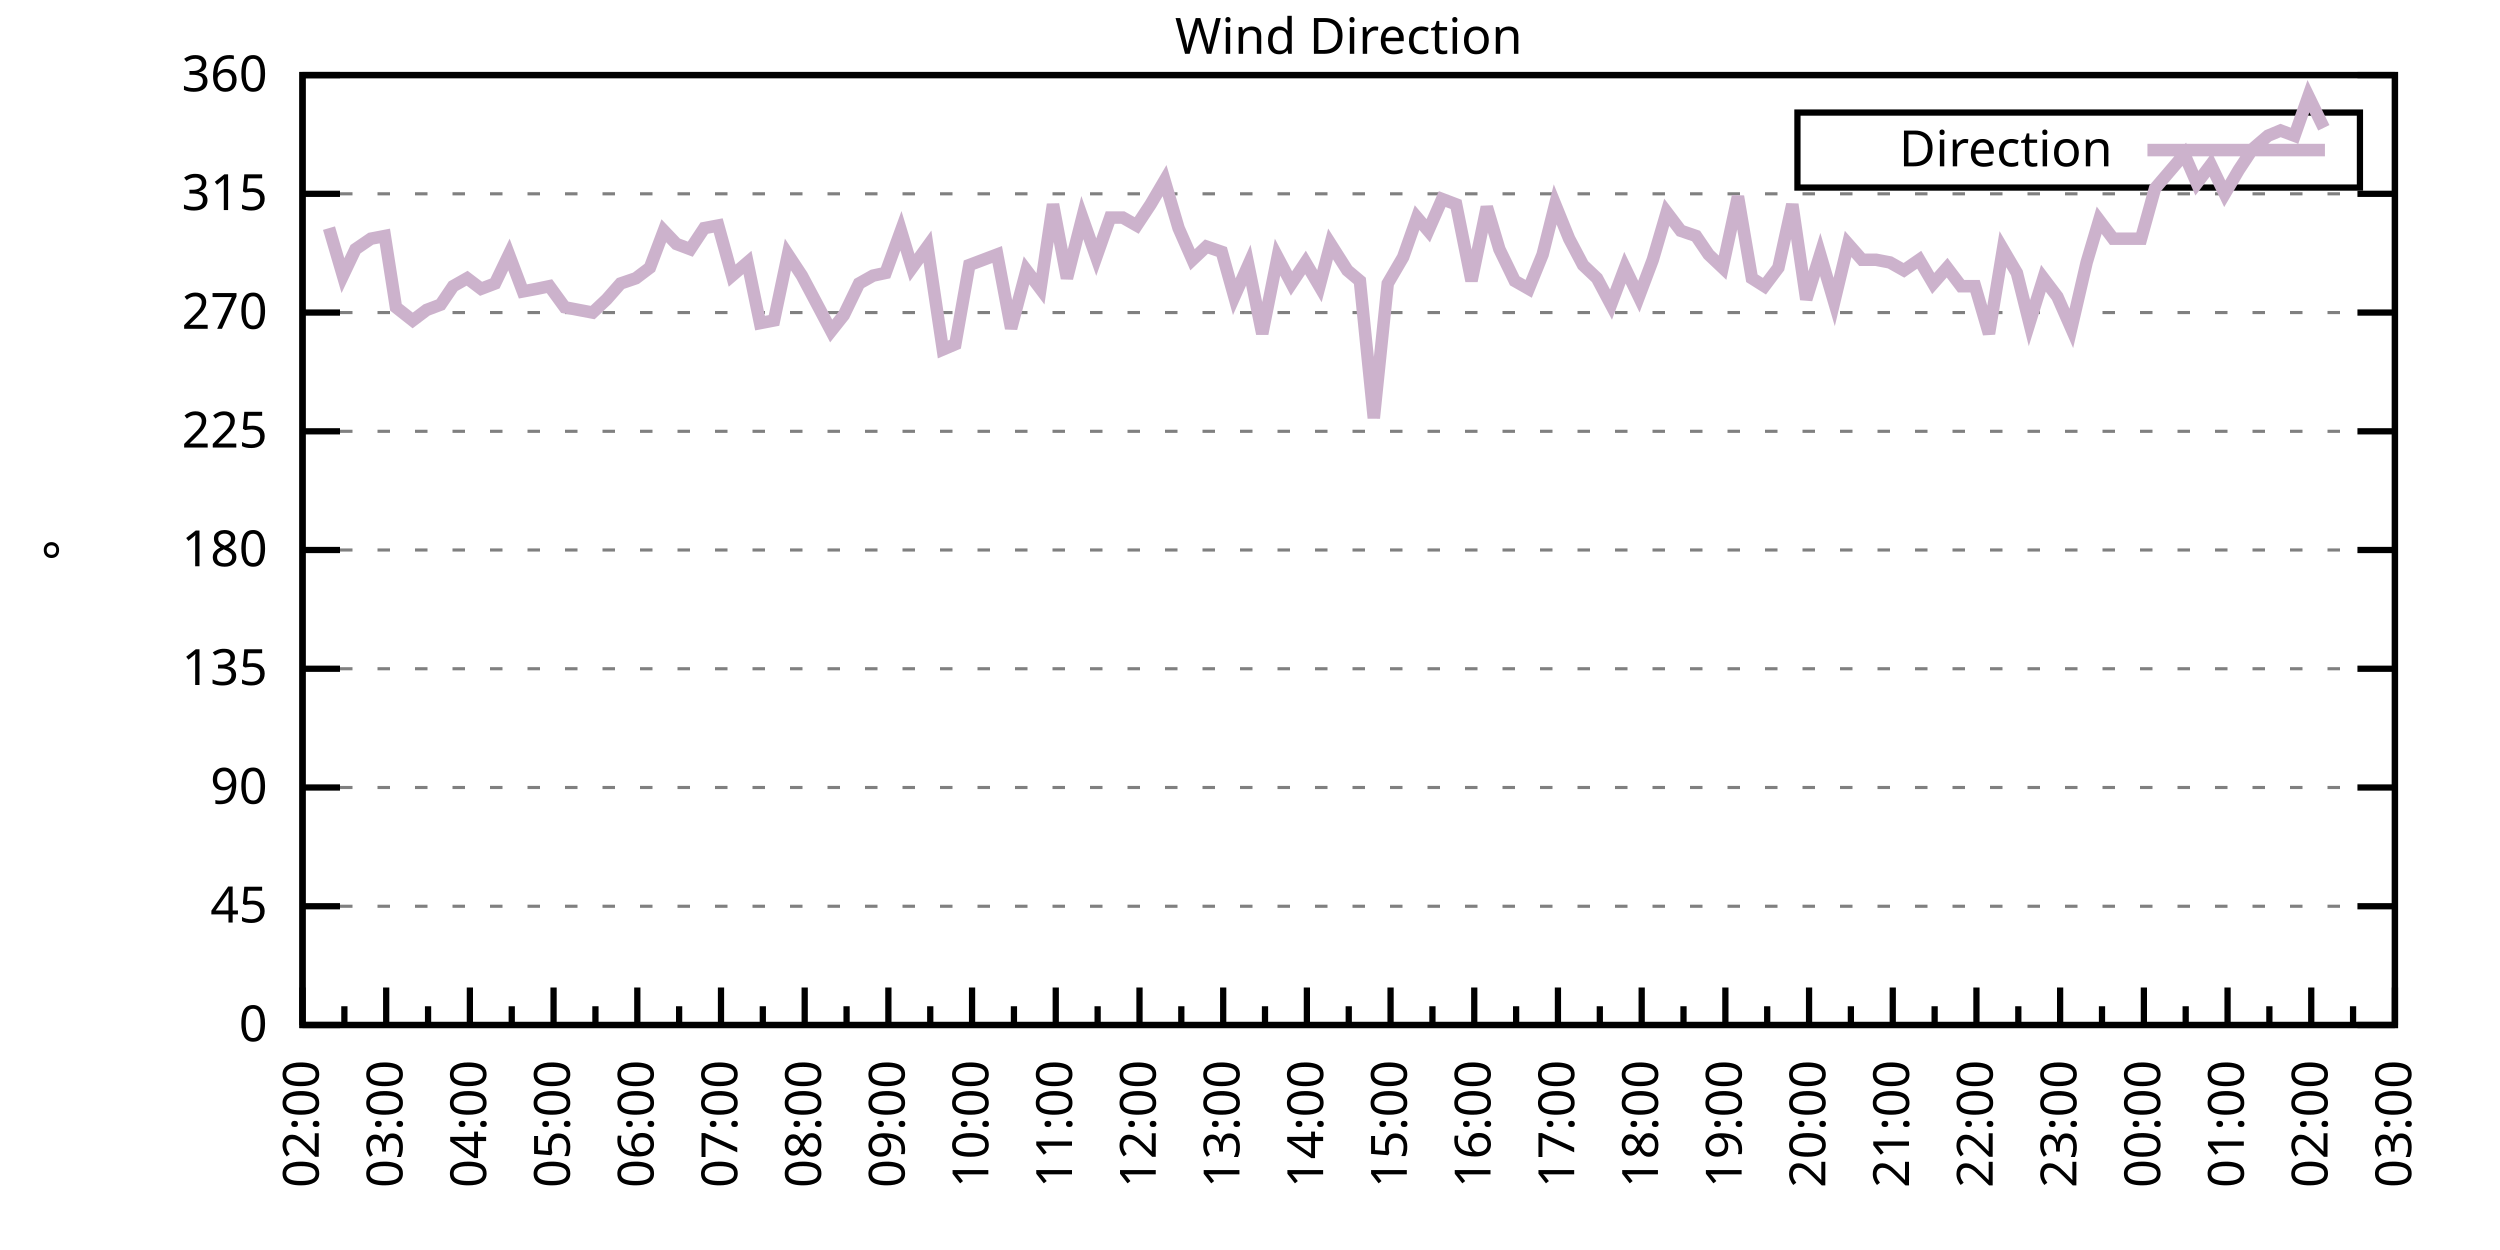
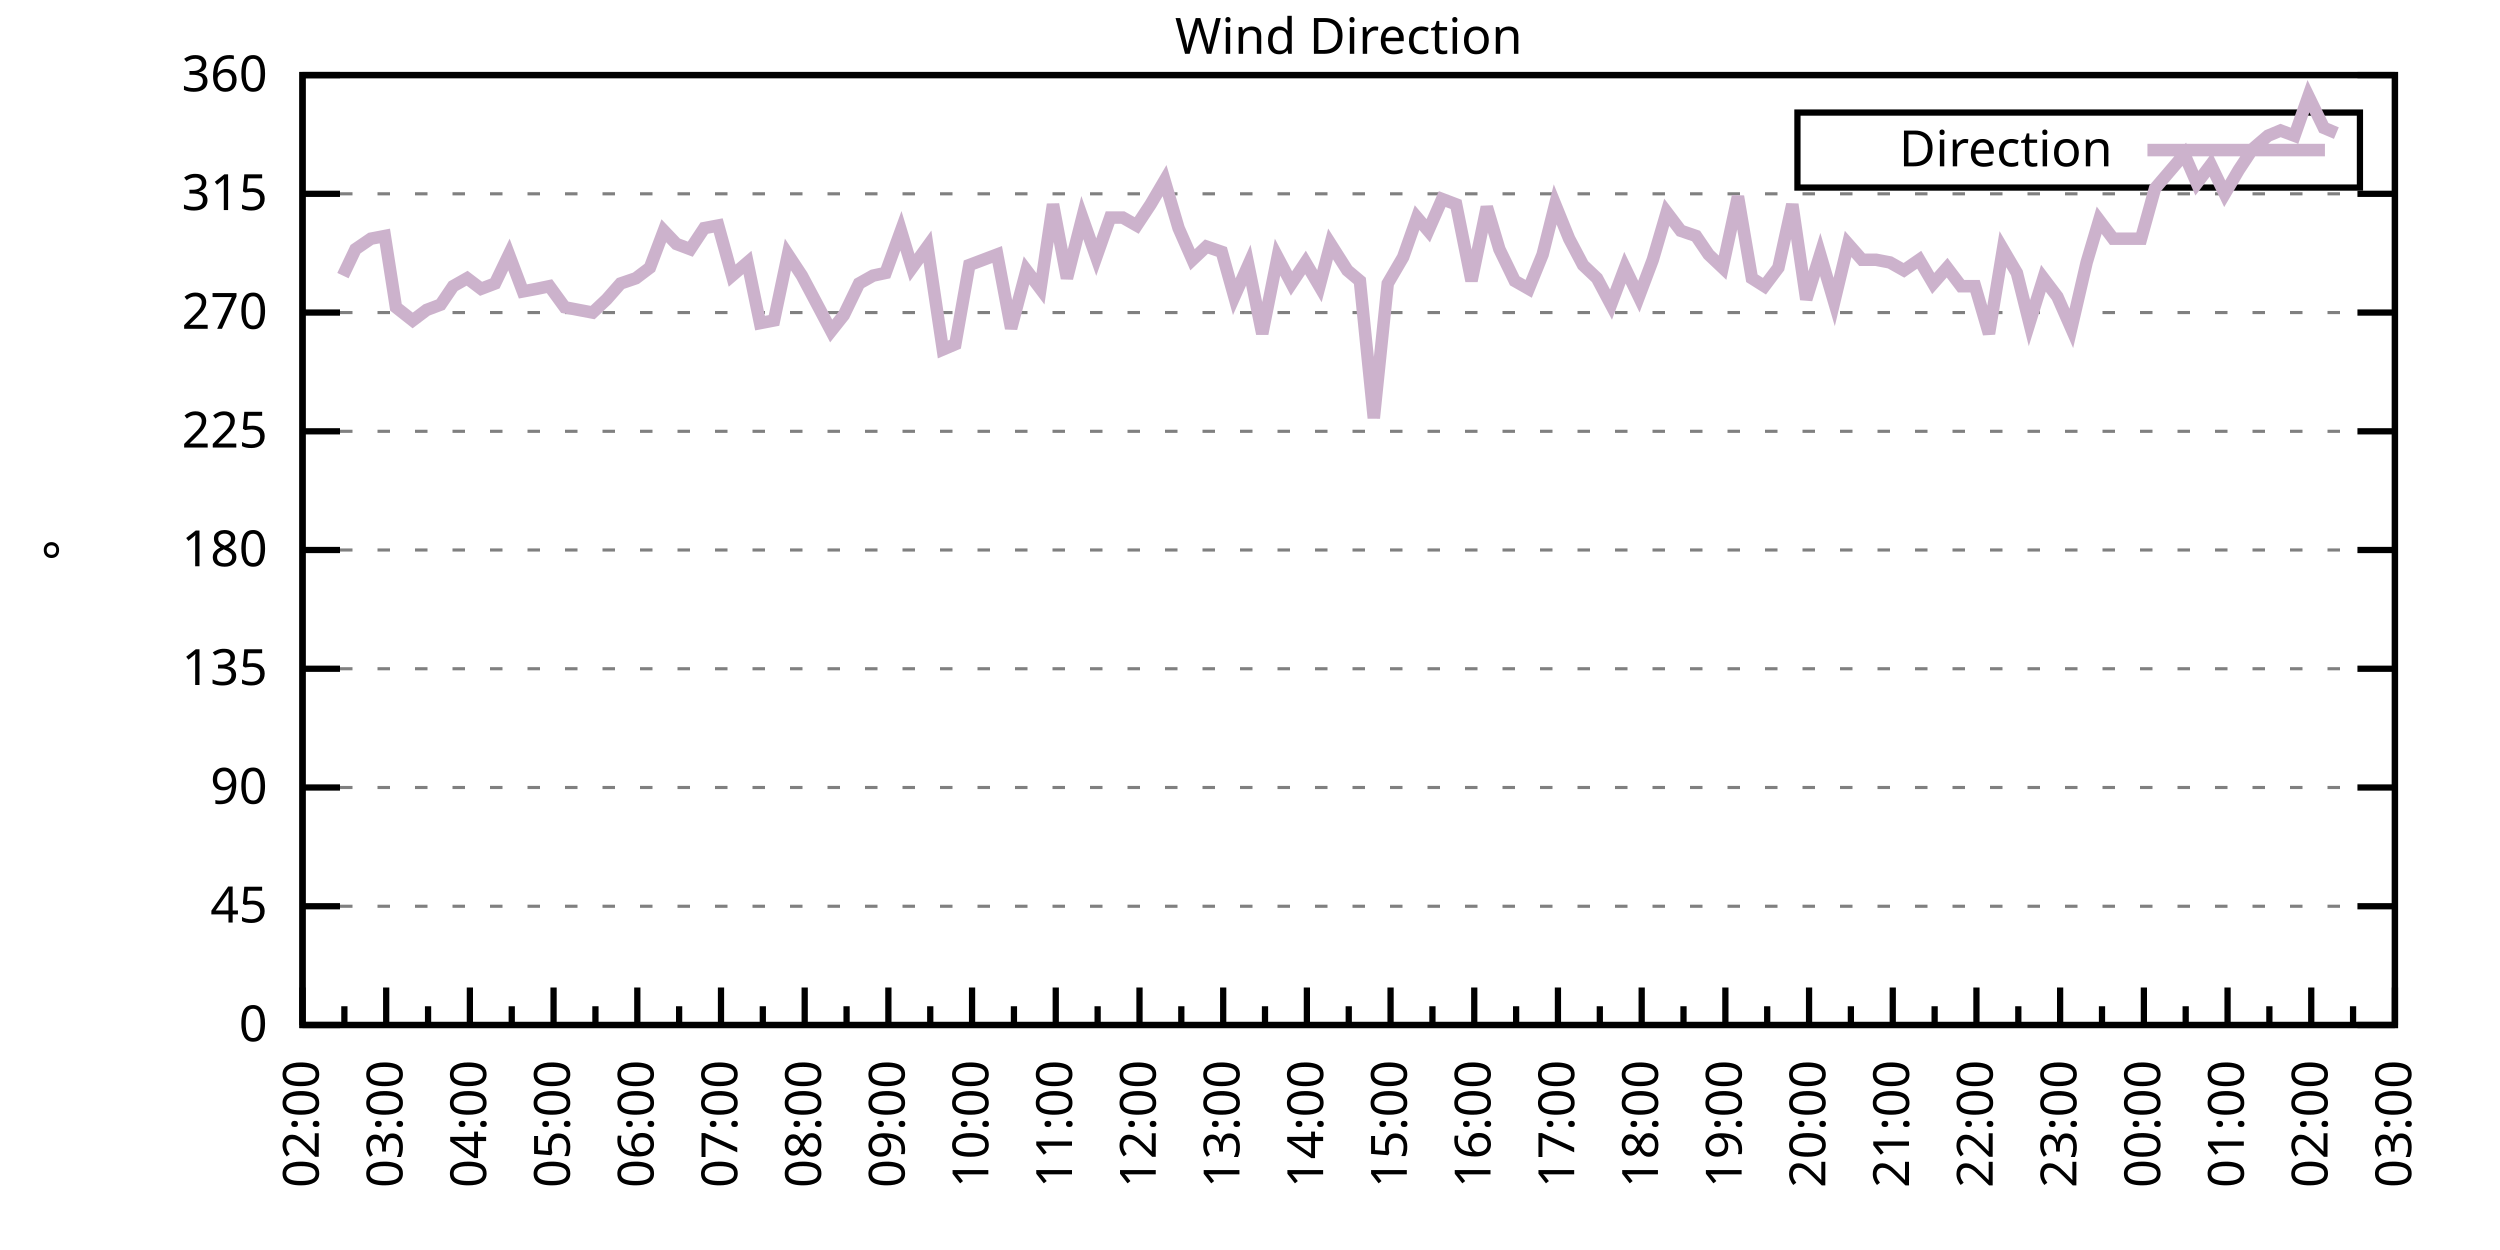
<svg xmlns="http://www.w3.org/2000/svg" xmlns:xlink="http://www.w3.org/1999/xlink" width="400" height="200" viewBox="0 0 400 200">
  <g id="gnuplot_canvas">
    <rect x="0" y="0" width="400" height="200" fill="none" />
    <defs>
      <circle id="gpDot" r="0.5" stroke-width="0.5" stroke="currentColor" />
      <path id="gpPt0" stroke-width="0.333" stroke="currentColor" d="M-1,0 h2 M0,-1 v2" />
      <path id="gpPt1" stroke-width="0.333" stroke="currentColor" d="M-1,-1 L1,1 M1,-1 L-1,1" />
      <path id="gpPt2" stroke-width="0.333" stroke="currentColor" d="M-1,0 L1,0 M0,-1 L0,1 M-1,-1 L1,1 M-1,1 L1,-1" />
      <rect id="gpPt3" stroke-width="0.333" stroke="currentColor" x="-1" y="-1" width="2" height="2" />
      <rect id="gpPt4" stroke-width="0.333" stroke="currentColor" fill="currentColor" x="-1" y="-1" width="2" height="2" />
      <circle id="gpPt5" stroke-width="0.333" stroke="currentColor" cx="0" cy="0" r="1" />
      <use xlink:href="#gpPt5" id="gpPt6" fill="currentColor" stroke="none" />
      <path id="gpPt7" stroke-width="0.333" stroke="currentColor" d="M0,-1.33 L-1.33,0.67 L1.33,0.67 z" />
      <use xlink:href="#gpPt7" id="gpPt8" fill="currentColor" stroke="none" />
      <use xlink:href="#gpPt7" id="gpPt9" stroke="currentColor" transform="rotate(180)" />
      <use xlink:href="#gpPt9" id="gpPt10" fill="currentColor" stroke="none" />
      <use xlink:href="#gpPt3" id="gpPt11" stroke="currentColor" transform="rotate(45)" />
      <use xlink:href="#gpPt11" id="gpPt12" fill="currentColor" stroke="none" />
      <path id="gpPt13" stroke-width="0.333" stroke="currentColor" d="M0,1.330 L1.265,0.411 L0.782,-1.067 L-0.782,-1.076 L-1.265,0.411 z" />
      <use xlink:href="#gpPt13" id="gpPt14" fill="currentColor" stroke="none" />
      <filter id="textbox" filterUnits="objectBoundingBox" x="0" y="0" height="1" width="1">
        <feFlood flood-color="white" flood-opacity="1" result="bgnd" />
        <feComposite in="SourceGraphic" in2="bgnd" operator="atop" />
      </filter>
      <filter id="greybox" filterUnits="objectBoundingBox" x="0" y="0" height="1" width="1">
        <feFlood flood-color="lightgrey" flood-opacity="1" result="grey" />
        <feComposite in="SourceGraphic" in2="grey" operator="atop" />
      </filter>
    </defs>
    <g fill="none" color="white" stroke="currentColor" stroke-width="1.00" stroke-linecap="butt" stroke-linejoin="miter">
</g>
    <g fill="none" color="black" stroke="currentColor" stroke-width="1.00" stroke-linecap="butt" stroke-linejoin="miter">
      <g stroke="none" shape-rendering="crispEdges">
        <polygon fill="rgb(255, 255, 255)" points="48.40,164.00 383.18,164.00 383.18,12.02 48.40,12.02 " />
      </g>
    </g>
    <g fill="none" color="black" stroke="currentColor" stroke-width="1.00" stroke-linecap="butt" stroke-linejoin="miter">
</g>
    <g fill="none" color="black" stroke="black" stroke-width="0.50" stroke-linecap="butt" stroke-linejoin="miter">
</g>
    <g fill="none" color="gray" stroke="currentColor" stroke-width="0.50" stroke-linecap="butt" stroke-linejoin="miter">
      <path stroke="gray" stroke-dasharray="2,4" class="gridline" d="M48.40,164.00 L383.19,164.00  " />
    </g>
    <g fill="none" color="gray" stroke="gray" stroke-width="1.00" stroke-linecap="butt" stroke-linejoin="miter">
</g>
    <g fill="none" color="black" stroke="currentColor" stroke-width="1.00" stroke-linecap="butt" stroke-linejoin="miter">
      <path stroke="black" d="M48.40,164.00 L54.40,164.00 M383.19,164.00 L377.19,164.00  " />
      <g transform="translate(42.80,166.60)" stroke="none" fill="black" font-family="Sans" font-size="8.00" text-anchor="end">
        <text>
          <tspan font-family="Sans"> 0</tspan>
        </text>
      </g>
    </g>
    <g fill="none" color="black" stroke="currentColor" stroke-width="1.00" stroke-linecap="butt" stroke-linejoin="miter">
</g>
    <g fill="none" color="black" stroke="black" stroke-width="0.50" stroke-linecap="butt" stroke-linejoin="miter">
</g>
    <g fill="none" color="gray" stroke="currentColor" stroke-width="0.50" stroke-linecap="butt" stroke-linejoin="miter">
      <path stroke="gray" stroke-dasharray="2,4" class="gridline" d="M48.40,145.00 L383.19,145.00  " />
    </g>
    <g fill="none" color="gray" stroke="gray" stroke-width="1.00" stroke-linecap="butt" stroke-linejoin="miter">
</g>
    <g fill="none" color="black" stroke="currentColor" stroke-width="1.00" stroke-linecap="butt" stroke-linejoin="miter">
      <path stroke="black" d="M48.40,145.00 L54.40,145.00 M383.19,145.00 L377.19,145.00  " />
      <g transform="translate(42.80,147.60)" stroke="none" fill="black" font-family="Sans" font-size="8.00" text-anchor="end">
        <text>
          <tspan font-family="Sans"> 45</tspan>
        </text>
      </g>
    </g>
    <g fill="none" color="black" stroke="currentColor" stroke-width="1.00" stroke-linecap="butt" stroke-linejoin="miter">
</g>
    <g fill="none" color="black" stroke="black" stroke-width="0.50" stroke-linecap="butt" stroke-linejoin="miter">
</g>
    <g fill="none" color="gray" stroke="currentColor" stroke-width="0.50" stroke-linecap="butt" stroke-linejoin="miter">
      <path stroke="gray" stroke-dasharray="2,4" class="gridline" d="M48.40,126.00 L383.19,126.00  " />
    </g>
    <g fill="none" color="gray" stroke="gray" stroke-width="1.00" stroke-linecap="butt" stroke-linejoin="miter">
</g>
    <g fill="none" color="black" stroke="currentColor" stroke-width="1.00" stroke-linecap="butt" stroke-linejoin="miter">
      <path stroke="black" d="M48.40,126.00 L54.40,126.00 M383.19,126.00 L377.19,126.00  " />
      <g transform="translate(42.80,128.60)" stroke="none" fill="black" font-family="Sans" font-size="8.00" text-anchor="end">
        <text>
          <tspan font-family="Sans"> 90</tspan>
        </text>
      </g>
    </g>
    <g fill="none" color="black" stroke="currentColor" stroke-width="1.00" stroke-linecap="butt" stroke-linejoin="miter">
</g>
    <g fill="none" color="black" stroke="black" stroke-width="0.50" stroke-linecap="butt" stroke-linejoin="miter">
</g>
    <g fill="none" color="gray" stroke="currentColor" stroke-width="0.50" stroke-linecap="butt" stroke-linejoin="miter">
      <path stroke="gray" stroke-dasharray="2,4" class="gridline" d="M48.40,107.00 L383.19,107.00  " />
    </g>
    <g fill="none" color="gray" stroke="gray" stroke-width="1.00" stroke-linecap="butt" stroke-linejoin="miter">
</g>
    <g fill="none" color="black" stroke="currentColor" stroke-width="1.00" stroke-linecap="butt" stroke-linejoin="miter">
      <path stroke="black" d="M48.40,107.00 L54.40,107.00 M383.19,107.00 L377.19,107.00  " />
      <g transform="translate(42.80,109.60)" stroke="none" fill="black" font-family="Sans" font-size="8.00" text-anchor="end">
        <text>
          <tspan font-family="Sans"> 135</tspan>
        </text>
      </g>
    </g>
    <g fill="none" color="black" stroke="currentColor" stroke-width="1.00" stroke-linecap="butt" stroke-linejoin="miter">
</g>
    <g fill="none" color="black" stroke="black" stroke-width="0.50" stroke-linecap="butt" stroke-linejoin="miter">
</g>
    <g fill="none" color="gray" stroke="currentColor" stroke-width="0.50" stroke-linecap="butt" stroke-linejoin="miter">
      <path stroke="gray" stroke-dasharray="2,4" class="gridline" d="M48.40,88.00 L383.19,88.00  " />
    </g>
    <g fill="none" color="gray" stroke="gray" stroke-width="1.00" stroke-linecap="butt" stroke-linejoin="miter">
</g>
    <g fill="none" color="black" stroke="currentColor" stroke-width="1.00" stroke-linecap="butt" stroke-linejoin="miter">
      <path stroke="black" d="M48.40,88.00 L54.40,88.00 M383.19,88.00 L377.19,88.00  " />
      <g transform="translate(42.80,90.60)" stroke="none" fill="black" font-family="Sans" font-size="8.00" text-anchor="end">
        <text>
          <tspan font-family="Sans"> 180</tspan>
        </text>
      </g>
    </g>
    <g fill="none" color="black" stroke="currentColor" stroke-width="1.00" stroke-linecap="butt" stroke-linejoin="miter">
</g>
    <g fill="none" color="black" stroke="black" stroke-width="0.50" stroke-linecap="butt" stroke-linejoin="miter">
</g>
    <g fill="none" color="gray" stroke="currentColor" stroke-width="0.50" stroke-linecap="butt" stroke-linejoin="miter">
      <path stroke="gray" stroke-dasharray="2,4" class="gridline" d="M48.40,69.01 L383.19,69.01  " />
    </g>
    <g fill="none" color="gray" stroke="gray" stroke-width="1.00" stroke-linecap="butt" stroke-linejoin="miter">
</g>
    <g fill="none" color="black" stroke="currentColor" stroke-width="1.00" stroke-linecap="butt" stroke-linejoin="miter">
      <path stroke="black" d="M48.40,69.01 L54.40,69.01 M383.19,69.01 L377.19,69.01  " />
      <g transform="translate(42.80,71.61)" stroke="none" fill="black" font-family="Sans" font-size="8.00" text-anchor="end">
        <text>
          <tspan font-family="Sans"> 225</tspan>
        </text>
      </g>
    </g>
    <g fill="none" color="black" stroke="currentColor" stroke-width="1.00" stroke-linecap="butt" stroke-linejoin="miter">
</g>
    <g fill="none" color="black" stroke="black" stroke-width="0.50" stroke-linecap="butt" stroke-linejoin="miter">
</g>
    <g fill="none" color="gray" stroke="currentColor" stroke-width="0.50" stroke-linecap="butt" stroke-linejoin="miter">
      <path stroke="gray" stroke-dasharray="2,4" class="gridline" d="M48.40,50.01 L383.19,50.01  " />
    </g>
    <g fill="none" color="gray" stroke="gray" stroke-width="1.00" stroke-linecap="butt" stroke-linejoin="miter">
</g>
    <g fill="none" color="black" stroke="currentColor" stroke-width="1.00" stroke-linecap="butt" stroke-linejoin="miter">
      <path stroke="black" d="M48.40,50.01 L54.40,50.01 M383.19,50.01 L377.19,50.01  " />
      <g transform="translate(42.80,52.61)" stroke="none" fill="black" font-family="Sans" font-size="8.00" text-anchor="end">
        <text>
          <tspan font-family="Sans"> 270</tspan>
        </text>
      </g>
    </g>
    <g fill="none" color="black" stroke="currentColor" stroke-width="1.00" stroke-linecap="butt" stroke-linejoin="miter">
</g>
    <g fill="none" color="black" stroke="black" stroke-width="0.50" stroke-linecap="butt" stroke-linejoin="miter">
</g>
    <g fill="none" color="gray" stroke="currentColor" stroke-width="0.50" stroke-linecap="butt" stroke-linejoin="miter">
      <path stroke="gray" stroke-dasharray="2,4" class="gridline" d="M48.40,31.01 L383.19,31.01  " />
    </g>
    <g fill="none" color="gray" stroke="gray" stroke-width="1.00" stroke-linecap="butt" stroke-linejoin="miter">
</g>
    <g fill="none" color="black" stroke="currentColor" stroke-width="1.00" stroke-linecap="butt" stroke-linejoin="miter">
      <path stroke="black" d="M48.40,31.01 L54.40,31.01 M383.19,31.01 L377.19,31.01  " />
      <g transform="translate(42.80,33.61)" stroke="none" fill="black" font-family="Sans" font-size="8.00" text-anchor="end">
        <text>
          <tspan font-family="Sans"> 315</tspan>
        </text>
      </g>
    </g>
    <g fill="none" color="black" stroke="currentColor" stroke-width="1.00" stroke-linecap="butt" stroke-linejoin="miter">
</g>
    <g fill="none" color="black" stroke="black" stroke-width="0.50" stroke-linecap="butt" stroke-linejoin="miter">
</g>
    <g fill="none" color="gray" stroke="currentColor" stroke-width="0.50" stroke-linecap="butt" stroke-linejoin="miter">
      <path stroke="gray" stroke-dasharray="2,4" class="gridline" d="M48.40,12.01 L383.19,12.01  " />
    </g>
    <g fill="none" color="gray" stroke="gray" stroke-width="1.00" stroke-linecap="butt" stroke-linejoin="miter">
</g>
    <g fill="none" color="black" stroke="currentColor" stroke-width="1.00" stroke-linecap="butt" stroke-linejoin="miter">
      <path stroke="black" d="M48.40,12.01 L54.40,12.01 M383.19,12.01 L377.19,12.01  " />
      <g transform="translate(42.80,14.61)" stroke="none" fill="black" font-family="Sans" font-size="8.00" text-anchor="end">
        <text>
          <tspan font-family="Sans"> 360</tspan>
        </text>
      </g>
    </g>
    <g fill="none" color="black" stroke="currentColor" stroke-width="1.00" stroke-linecap="butt" stroke-linejoin="miter">
      <path stroke="black" d="M48.40,164.00 L48.40,158.00  " />
      <g transform="translate(51.00,169.60) rotate(270)" stroke="none" fill="black" font-family="Sans" font-size="8.00" text-anchor="end">
        <text>
          <tspan font-family="Sans">02:00</tspan>
        </text>
      </g>
    </g>
    <g fill="none" color="black" stroke="currentColor" stroke-width="1.00" stroke-linecap="butt" stroke-linejoin="miter">
      <path stroke="black" d="M55.10,164.00 L55.10,161.00 M61.79,164.00 L61.79,158.00  " />
      <g transform="translate(64.39,169.60) rotate(270)" stroke="none" fill="black" font-family="Sans" font-size="8.00" text-anchor="end">
        <text>
          <tspan font-family="Sans">03:00</tspan>
        </text>
      </g>
    </g>
    <g fill="none" color="black" stroke="currentColor" stroke-width="1.00" stroke-linecap="butt" stroke-linejoin="miter">
      <path stroke="black" d="M68.49,164.00 L68.49,161.00 M75.18,164.00 L75.18,158.00  " />
      <g transform="translate(77.78,169.60) rotate(270)" stroke="none" fill="black" font-family="Sans" font-size="8.00" text-anchor="end">
        <text>
          <tspan font-family="Sans">04:00</tspan>
        </text>
      </g>
    </g>
    <g fill="none" color="black" stroke="currentColor" stroke-width="1.00" stroke-linecap="butt" stroke-linejoin="miter">
      <path stroke="black" d="M81.88,164.00 L81.88,161.00 M88.57,164.00 L88.57,158.00  " />
      <g transform="translate(91.17,169.60) rotate(270)" stroke="none" fill="black" font-family="Sans" font-size="8.00" text-anchor="end">
        <text>
          <tspan font-family="Sans">05:00</tspan>
        </text>
      </g>
    </g>
    <g fill="none" color="black" stroke="currentColor" stroke-width="1.00" stroke-linecap="butt" stroke-linejoin="miter">
      <path stroke="black" d="M95.27,164.00 L95.27,161.00 M101.97,164.00 L101.97,158.00  " />
      <g transform="translate(104.57,169.60) rotate(270)" stroke="none" fill="black" font-family="Sans" font-size="8.00" text-anchor="end">
        <text>
          <tspan font-family="Sans">06:00</tspan>
        </text>
      </g>
    </g>
    <g fill="none" color="black" stroke="currentColor" stroke-width="1.00" stroke-linecap="butt" stroke-linejoin="miter">
      <path stroke="black" d="M108.66,164.00 L108.66,161.00 M115.36,164.00 L115.36,158.00  " />
      <g transform="translate(117.96,169.60) rotate(270)" stroke="none" fill="black" font-family="Sans" font-size="8.00" text-anchor="end">
        <text>
          <tspan font-family="Sans">07:00</tspan>
        </text>
      </g>
    </g>
    <g fill="none" color="black" stroke="currentColor" stroke-width="1.00" stroke-linecap="butt" stroke-linejoin="miter">
      <path stroke="black" d="M122.05,164.00 L122.05,161.00 M128.75,164.00 L128.75,158.00  " />
      <g transform="translate(131.35,169.60) rotate(270)" stroke="none" fill="black" font-family="Sans" font-size="8.00" text-anchor="end">
        <text>
          <tspan font-family="Sans">08:00</tspan>
        </text>
      </g>
    </g>
    <g fill="none" color="black" stroke="currentColor" stroke-width="1.00" stroke-linecap="butt" stroke-linejoin="miter">
      <path stroke="black" d="M135.45,164.00 L135.45,161.00 M142.14,164.00 L142.14,158.00  " />
      <g transform="translate(144.74,169.60) rotate(270)" stroke="none" fill="black" font-family="Sans" font-size="8.00" text-anchor="end">
        <text>
          <tspan font-family="Sans">09:00</tspan>
        </text>
      </g>
    </g>
    <g fill="none" color="black" stroke="currentColor" stroke-width="1.00" stroke-linecap="butt" stroke-linejoin="miter">
      <path stroke="black" d="M148.84,164.00 L148.84,161.00 M155.53,164.00 L155.53,158.00  " />
      <g transform="translate(158.13,169.60) rotate(270)" stroke="none" fill="black" font-family="Sans" font-size="8.00" text-anchor="end">
        <text>
          <tspan font-family="Sans">10:00</tspan>
        </text>
      </g>
    </g>
    <g fill="none" color="black" stroke="currentColor" stroke-width="1.00" stroke-linecap="butt" stroke-linejoin="miter">
      <path stroke="black" d="M162.23,164.00 L162.23,161.00 M168.92,164.00 L168.92,158.00  " />
      <g transform="translate(171.52,169.60) rotate(270)" stroke="none" fill="black" font-family="Sans" font-size="8.00" text-anchor="end">
        <text>
          <tspan font-family="Sans">11:00</tspan>
        </text>
      </g>
    </g>
    <g fill="none" color="black" stroke="currentColor" stroke-width="1.00" stroke-linecap="butt" stroke-linejoin="miter">
      <path stroke="black" d="M175.62,164.00 L175.62,161.00 M182.32,164.00 L182.32,158.00  " />
      <g transform="translate(184.92,169.60) rotate(270)" stroke="none" fill="black" font-family="Sans" font-size="8.00" text-anchor="end">
        <text>
          <tspan font-family="Sans">12:00</tspan>
        </text>
      </g>
    </g>
    <g fill="none" color="black" stroke="currentColor" stroke-width="1.00" stroke-linecap="butt" stroke-linejoin="miter">
      <path stroke="black" d="M189.01,164.00 L189.01,161.00 M195.71,164.00 L195.71,158.00  " />
      <g transform="translate(198.31,169.60) rotate(270)" stroke="none" fill="black" font-family="Sans" font-size="8.00" text-anchor="end">
        <text>
          <tspan font-family="Sans">13:00</tspan>
        </text>
      </g>
    </g>
    <g fill="none" color="black" stroke="currentColor" stroke-width="1.00" stroke-linecap="butt" stroke-linejoin="miter">
      <path stroke="black" d="M202.40,164.00 L202.40,161.00 M209.10,164.00 L209.10,158.00  " />
      <g transform="translate(211.70,169.60) rotate(270)" stroke="none" fill="black" font-family="Sans" font-size="8.00" text-anchor="end">
        <text>
          <tspan font-family="Sans">14:00</tspan>
        </text>
      </g>
    </g>
    <g fill="none" color="black" stroke="currentColor" stroke-width="1.00" stroke-linecap="butt" stroke-linejoin="miter">
      <path stroke="black" d="M215.80,164.00 L215.80,161.00 M222.49,164.00 L222.49,158.00  " />
      <g transform="translate(225.09,169.60) rotate(270)" stroke="none" fill="black" font-family="Sans" font-size="8.00" text-anchor="end">
        <text>
          <tspan font-family="Sans">15:00</tspan>
        </text>
      </g>
    </g>
    <g fill="none" color="black" stroke="currentColor" stroke-width="1.00" stroke-linecap="butt" stroke-linejoin="miter">
      <path stroke="black" d="M229.19,164.00 L229.19,161.00 M235.88,164.00 L235.88,158.00  " />
      <g transform="translate(238.48,169.60) rotate(270)" stroke="none" fill="black" font-family="Sans" font-size="8.00" text-anchor="end">
        <text>
          <tspan font-family="Sans">16:00</tspan>
        </text>
      </g>
    </g>
    <g fill="none" color="black" stroke="currentColor" stroke-width="1.00" stroke-linecap="butt" stroke-linejoin="miter">
      <path stroke="black" d="M242.58,164.00 L242.58,161.00 M249.27,164.00 L249.27,158.00  " />
      <g transform="translate(251.87,169.60) rotate(270)" stroke="none" fill="black" font-family="Sans" font-size="8.00" text-anchor="end">
        <text>
          <tspan font-family="Sans">17:00</tspan>
        </text>
      </g>
    </g>
    <g fill="none" color="black" stroke="currentColor" stroke-width="1.00" stroke-linecap="butt" stroke-linejoin="miter">
      <path stroke="black" d="M255.97,164.00 L255.97,161.00 M262.67,164.00 L262.67,158.00  " />
      <g transform="translate(265.27,169.60) rotate(270)" stroke="none" fill="black" font-family="Sans" font-size="8.00" text-anchor="end">
        <text>
          <tspan font-family="Sans">18:00</tspan>
        </text>
      </g>
    </g>
    <g fill="none" color="black" stroke="currentColor" stroke-width="1.00" stroke-linecap="butt" stroke-linejoin="miter">
      <path stroke="black" d="M269.36,164.00 L269.36,161.00 M276.06,164.00 L276.06,158.00  " />
      <g transform="translate(278.66,169.60) rotate(270)" stroke="none" fill="black" font-family="Sans" font-size="8.00" text-anchor="end">
        <text>
          <tspan font-family="Sans">19:00</tspan>
        </text>
      </g>
    </g>
    <g fill="none" color="black" stroke="currentColor" stroke-width="1.00" stroke-linecap="butt" stroke-linejoin="miter">
      <path stroke="black" d="M282.75,164.00 L282.75,161.00 M289.45,164.00 L289.45,158.00  " />
      <g transform="translate(292.05,169.60) rotate(270)" stroke="none" fill="black" font-family="Sans" font-size="8.00" text-anchor="end">
        <text>
          <tspan font-family="Sans">20:00</tspan>
        </text>
      </g>
    </g>
    <g fill="none" color="black" stroke="currentColor" stroke-width="1.00" stroke-linecap="butt" stroke-linejoin="miter">
      <path stroke="black" d="M296.14,164.00 L296.14,161.00 M302.84,164.00 L302.84,158.00  " />
      <g transform="translate(305.44,169.60) rotate(270)" stroke="none" fill="black" font-family="Sans" font-size="8.00" text-anchor="end">
        <text>
          <tspan font-family="Sans">21:00</tspan>
        </text>
      </g>
    </g>
    <g fill="none" color="black" stroke="currentColor" stroke-width="1.00" stroke-linecap="butt" stroke-linejoin="miter">
      <path stroke="black" d="M309.54,164.00 L309.54,161.00 M316.23,164.00 L316.23,158.00  " />
      <g transform="translate(318.83,169.60) rotate(270)" stroke="none" fill="black" font-family="Sans" font-size="8.00" text-anchor="end">
        <text>
          <tspan font-family="Sans">22:00</tspan>
        </text>
      </g>
    </g>
    <g fill="none" color="black" stroke="currentColor" stroke-width="1.00" stroke-linecap="butt" stroke-linejoin="miter">
      <path stroke="black" d="M322.93,164.00 L322.93,161.00 M329.62,164.00 L329.62,158.00  " />
      <g transform="translate(332.22,169.60) rotate(270)" stroke="none" fill="black" font-family="Sans" font-size="8.00" text-anchor="end">
        <text>
          <tspan font-family="Sans">23:00</tspan>
        </text>
      </g>
    </g>
    <g fill="none" color="black" stroke="currentColor" stroke-width="1.00" stroke-linecap="butt" stroke-linejoin="miter">
      <path stroke="black" d="M336.32,164.00 L336.32,161.00 M343.02,164.00 L343.02,158.00  " />
      <g transform="translate(345.62,169.60) rotate(270)" stroke="none" fill="black" font-family="Sans" font-size="8.00" text-anchor="end">
        <text>
          <tspan font-family="Sans">00:00</tspan>
        </text>
      </g>
    </g>
    <g fill="none" color="black" stroke="currentColor" stroke-width="1.00" stroke-linecap="butt" stroke-linejoin="miter">
      <path stroke="black" d="M349.71,164.00 L349.71,161.00 M356.41,164.00 L356.41,158.00  " />
      <g transform="translate(359.01,169.60) rotate(270)" stroke="none" fill="black" font-family="Sans" font-size="8.00" text-anchor="end">
        <text>
          <tspan font-family="Sans">01:00</tspan>
        </text>
      </g>
    </g>
    <g fill="none" color="black" stroke="currentColor" stroke-width="1.00" stroke-linecap="butt" stroke-linejoin="miter">
      <path stroke="black" d="M363.10,164.00 L363.10,161.00 M369.80,164.00 L369.80,158.00  " />
      <g transform="translate(372.40,169.60) rotate(270)" stroke="none" fill="black" font-family="Sans" font-size="8.00" text-anchor="end">
        <text>
          <tspan font-family="Sans">02:00</tspan>
        </text>
      </g>
    </g>
    <g fill="none" color="black" stroke="currentColor" stroke-width="1.00" stroke-linecap="butt" stroke-linejoin="miter">
      <path stroke="black" d="M376.49,164.00 L376.49,161.00 M383.19,164.00 L383.19,158.00  " />
      <g transform="translate(385.79,169.60) rotate(270)" stroke="none" fill="black" font-family="Sans" font-size="8.00" text-anchor="end">
        <text>
          <tspan font-family="Sans">03:00</tspan>
        </text>
      </g>
    </g>
    <g fill="none" color="black" stroke="currentColor" stroke-width="1.00" stroke-linecap="butt" stroke-linejoin="miter">
</g>
    <g fill="none" color="black" stroke="currentColor" stroke-width="1.00" stroke-linecap="butt" stroke-linejoin="miter">
      <path stroke="black" d="M48.40,12.01 L48.40,164.00 L383.19,164.00 L383.19,12.01 L48.40,12.01 Z  " />
    </g>
    <g fill="none" color="black" stroke="currentColor" stroke-width="1.00" stroke-linecap="butt" stroke-linejoin="miter">
      <g transform="translate(12.80,88.01) rotate(270)" stroke="none" fill="black" font-family="Sans" font-size="8.00" text-anchor="middle">
        <text>
          <tspan font-family="Sans">°</tspan>
        </text>
      </g>
    </g>
    <g fill="none" color="black" stroke="currentColor" stroke-width="1.00" stroke-linecap="butt" stroke-linejoin="miter">
</g>
    <g fill="none" color="black" stroke="currentColor" stroke-width="1.00" stroke-linecap="butt" stroke-linejoin="miter">
      <path stroke="black" d="M287.59,30.01 L287.59,18.01 L377.59,18.01 L377.59,30.01 L287.59,30.01 Z  " />
    </g>
    <g id="Wind_direction_plot_1">
      <g fill="none" color="white" stroke="black" stroke-width="2.00" stroke-linecap="butt" stroke-linejoin="miter">
</g>
      <g fill="none" color="black" stroke="currentColor" stroke-width="2.00" stroke-linecap="butt" stroke-linejoin="miter">
        <g transform="translate(337.99,26.61)" stroke="none" fill="black" font-family="Sans" font-size="8.00" text-anchor="end">
          <text>
            <tspan font-family="Sans">Direction</tspan>
          </text>
        </g>
      </g>
      <g fill="none" color="black" stroke="currentColor" stroke-width="2.00" stroke-linecap="butt" stroke-linejoin="miter">
-         <path stroke="rgb(204, 178, 204)" d="M343.59,24.01 L371.99,24.01 M52.64,36.50 L54.87,44.10 L56.88,39.87 L59.34,38.19 L61.57,37.76 L63.35,49.16   L66.03,51.27 L68.26,49.59 L70.50,48.74 L72.50,45.79 L74.74,44.52 L76.97,46.21 L79.20,45.36 L81.43,40.72   L83.66,46.63 L85.90,46.21 L87.91,45.79 L90.36,49.16 L92.59,49.59 L94.82,50.01 L97.06,47.90 L99.29,45.36   L101.74,44.52 L103.98,42.83 L106.21,36.92 L108.22,39.03 L110.45,39.87 L112.68,36.50 L114.91,36.08 L117.14,44.10   L119.60,41.99 L121.61,51.70 L123.84,51.27 L126.07,40.72 L128.30,44.10 L130.54,48.32 L132.99,52.96 L135.00,50.43   L137.45,45.36 L139.69,44.10 L141.69,43.67 L144.15,36.92 L145.94,42.83 L148.39,39.45 L150.85,55.92 L152.85,55.07   L155.09,42.41 L159.55,40.72 L161.78,52.54 L164.24,43.25 L166.47,46.21 L168.48,32.70 L170.71,44.52 L173.17,34.81   L175.40,41.14 L177.63,34.81 L179.64,34.81 L181.87,36.08 L184.10,32.70 L186.33,28.90 L188.57,36.50 L190.80,41.56   L193.03,39.45 L195.48,40.30 L197.49,47.47 L199.73,42.41 L201.96,53.39 L204.41,41.14 L206.64,45.36 L208.88,41.99   L211.11,45.79 L212.89,39.03 L215.57,43.25 L217.58,44.94 L219.81,66.90 L222.04,45.36 L224.50,41.14 L226.73,34.81   L228.52,36.92 L230.75,31.85 L232.98,32.70 L235.44,44.94 L237.89,33.12 L239.90,39.87 L242.36,44.94 L244.59,46.21   L246.82,40.72 L248.83,32.70 L251.06,38.19 L253.29,42.41 L255.52,44.52 L257.76,48.74 L259.99,42.83 L262.22,47.47   L264.45,41.56 L266.68,33.96 L268.92,36.92 L271.37,37.76 L273.38,40.72 L275.61,42.83 L278.07,31.43 L280.30,44.52   L282.31,45.79 L284.54,42.83 L286.77,32.70 L289.00,47.90 L291.23,40.72 L293.47,48.32 L295.70,39.03 L297.93,41.56   L300.16,41.56 L302.39,41.99 L304.63,43.25 L307.08,41.56 L309.31,45.36 L311.54,42.83 L313.78,45.79 L316.01,45.79   L318.24,53.39 L320.47,39.87 L322.70,43.67 L324.71,51.70 L326.95,44.52 L329.18,47.47 L331.41,52.54 L333.86,41.99   L335.87,35.23 L338.10,38.19 L340.56,38.19 L342.57,38.19 L344.80,30.16 L349.49,24.68 L351.50,29.32 L353.73,26.36   L355.96,31.01 L358.19,27.21 L360.42,23.83 L362.88,21.72 L364.89,20.88 L367.12,21.72 L369.35,15.39 L371.81,20.45    " />
+         <path stroke="rgb(204, 178, 204)" d="M343.59,24.01 L371.99,24.01 M54.87,44.10 L56.88,39.87 L59.34,38.19 L61.57,37.76 L63.35,49.16 L66.03,51.27   L68.26,49.59 L70.50,48.74 L72.50,45.79 L74.74,44.52 L76.97,46.21 L79.20,45.36 L81.43,40.72 L83.66,46.63   L85.90,46.21 L87.91,45.79 L90.36,49.16 L92.59,49.59 L94.82,50.01 L97.06,47.90 L99.29,45.36 L101.74,44.52   L103.98,42.83 L106.21,36.92 L108.22,39.03 L110.45,39.87 L112.68,36.50 L114.91,36.08 L117.14,44.10 L119.60,41.99   L121.61,51.70 L123.84,51.27 L126.07,40.72 L128.30,44.10 L130.54,48.32 L132.99,52.96 L135.00,50.43 L137.45,45.36   L139.69,44.10 L141.69,43.67 L144.15,36.92 L145.94,42.83 L148.39,39.45 L150.85,55.92 L152.85,55.07 L155.09,42.41   L159.55,40.72 L161.78,52.54 L164.24,43.25 L166.47,46.21 L168.48,32.70 L170.71,44.52 L173.17,34.81 L175.40,41.14   L177.63,34.81 L179.64,34.81 L181.87,36.08 L184.10,32.70 L186.33,28.90 L188.57,36.50 L190.80,41.56 L193.03,39.45   L195.48,40.30 L197.49,47.47 L199.73,42.41 L201.96,53.39 L204.41,41.14 L206.64,45.36 L208.88,41.99 L211.11,45.79   L212.89,39.03 L215.57,43.25 L217.58,44.94 L219.81,66.90 L222.04,45.36 L224.50,41.14 L226.73,34.81 L228.52,36.92   L230.75,31.85 L232.98,32.70 L235.44,44.94 L237.89,33.12 L239.90,39.87 L242.36,44.94 L244.59,46.21 L246.82,40.72   L248.83,32.70 L251.06,38.19 L253.29,42.41 L255.52,44.52 L257.76,48.74 L259.99,42.83 L262.22,47.47 L264.45,41.56   L266.68,33.96 L268.92,36.92 L271.37,37.76 L273.38,40.72 L275.61,42.83 L278.07,31.43 L280.30,44.52 L282.31,45.79   L284.54,42.83 L286.77,32.70 L289.00,47.90 L291.23,40.72 L293.47,48.32 L295.70,39.03 L297.93,41.56 L300.16,41.56   L302.39,41.99 L304.63,43.25 L307.08,41.56 L309.31,45.36 L311.54,42.83 L313.78,45.79 L316.01,45.79 L318.24,53.39   L320.47,39.87 L322.70,43.67 L324.71,51.70 L326.95,44.52 L329.18,47.47 L331.41,52.54 L333.86,41.99 L335.87,35.23   L338.10,38.19 L340.56,38.19 L342.57,38.19 L344.80,30.16 L349.49,24.68 L351.50,29.32 L353.73,26.36 L355.96,31.01   L358.19,27.21 L360.42,23.83 L362.88,21.72 L364.89,20.88 L367.12,21.72 L369.35,15.39 L371.81,20.45 L373.82,21.30    " />
      </g>
    </g>
    <g fill="none" color="black" stroke="currentColor" stroke-width="2.00" stroke-linecap="butt" stroke-linejoin="miter">
</g>
    <g fill="none" color="black" stroke="black" stroke-width="1.00" stroke-linecap="butt" stroke-linejoin="miter">
</g>
    <g fill="none" color="black" stroke="currentColor" stroke-width="1.00" stroke-linecap="butt" stroke-linejoin="miter">
      <path stroke="black" d="M48.40,12.01 L48.40,164.00 L383.19,164.00 L383.19,12.01 L48.40,12.01 Z  " />
    </g>
    <g fill="none" color="black" stroke="currentColor" stroke-width="1.00" stroke-linecap="butt" stroke-linejoin="miter">
      <g transform="translate(215.79,8.61)" stroke="none" fill="black" font-family="Sans" font-size="8.00" text-anchor="middle">
        <text>
          <tspan font-family="Sans">Wind Direction</tspan>
        </text>
      </g>
    </g>
    <g fill="none" color="black" stroke="currentColor" stroke-width="1.00" stroke-linecap="butt" stroke-linejoin="miter">
</g>
  </g>
</svg>
